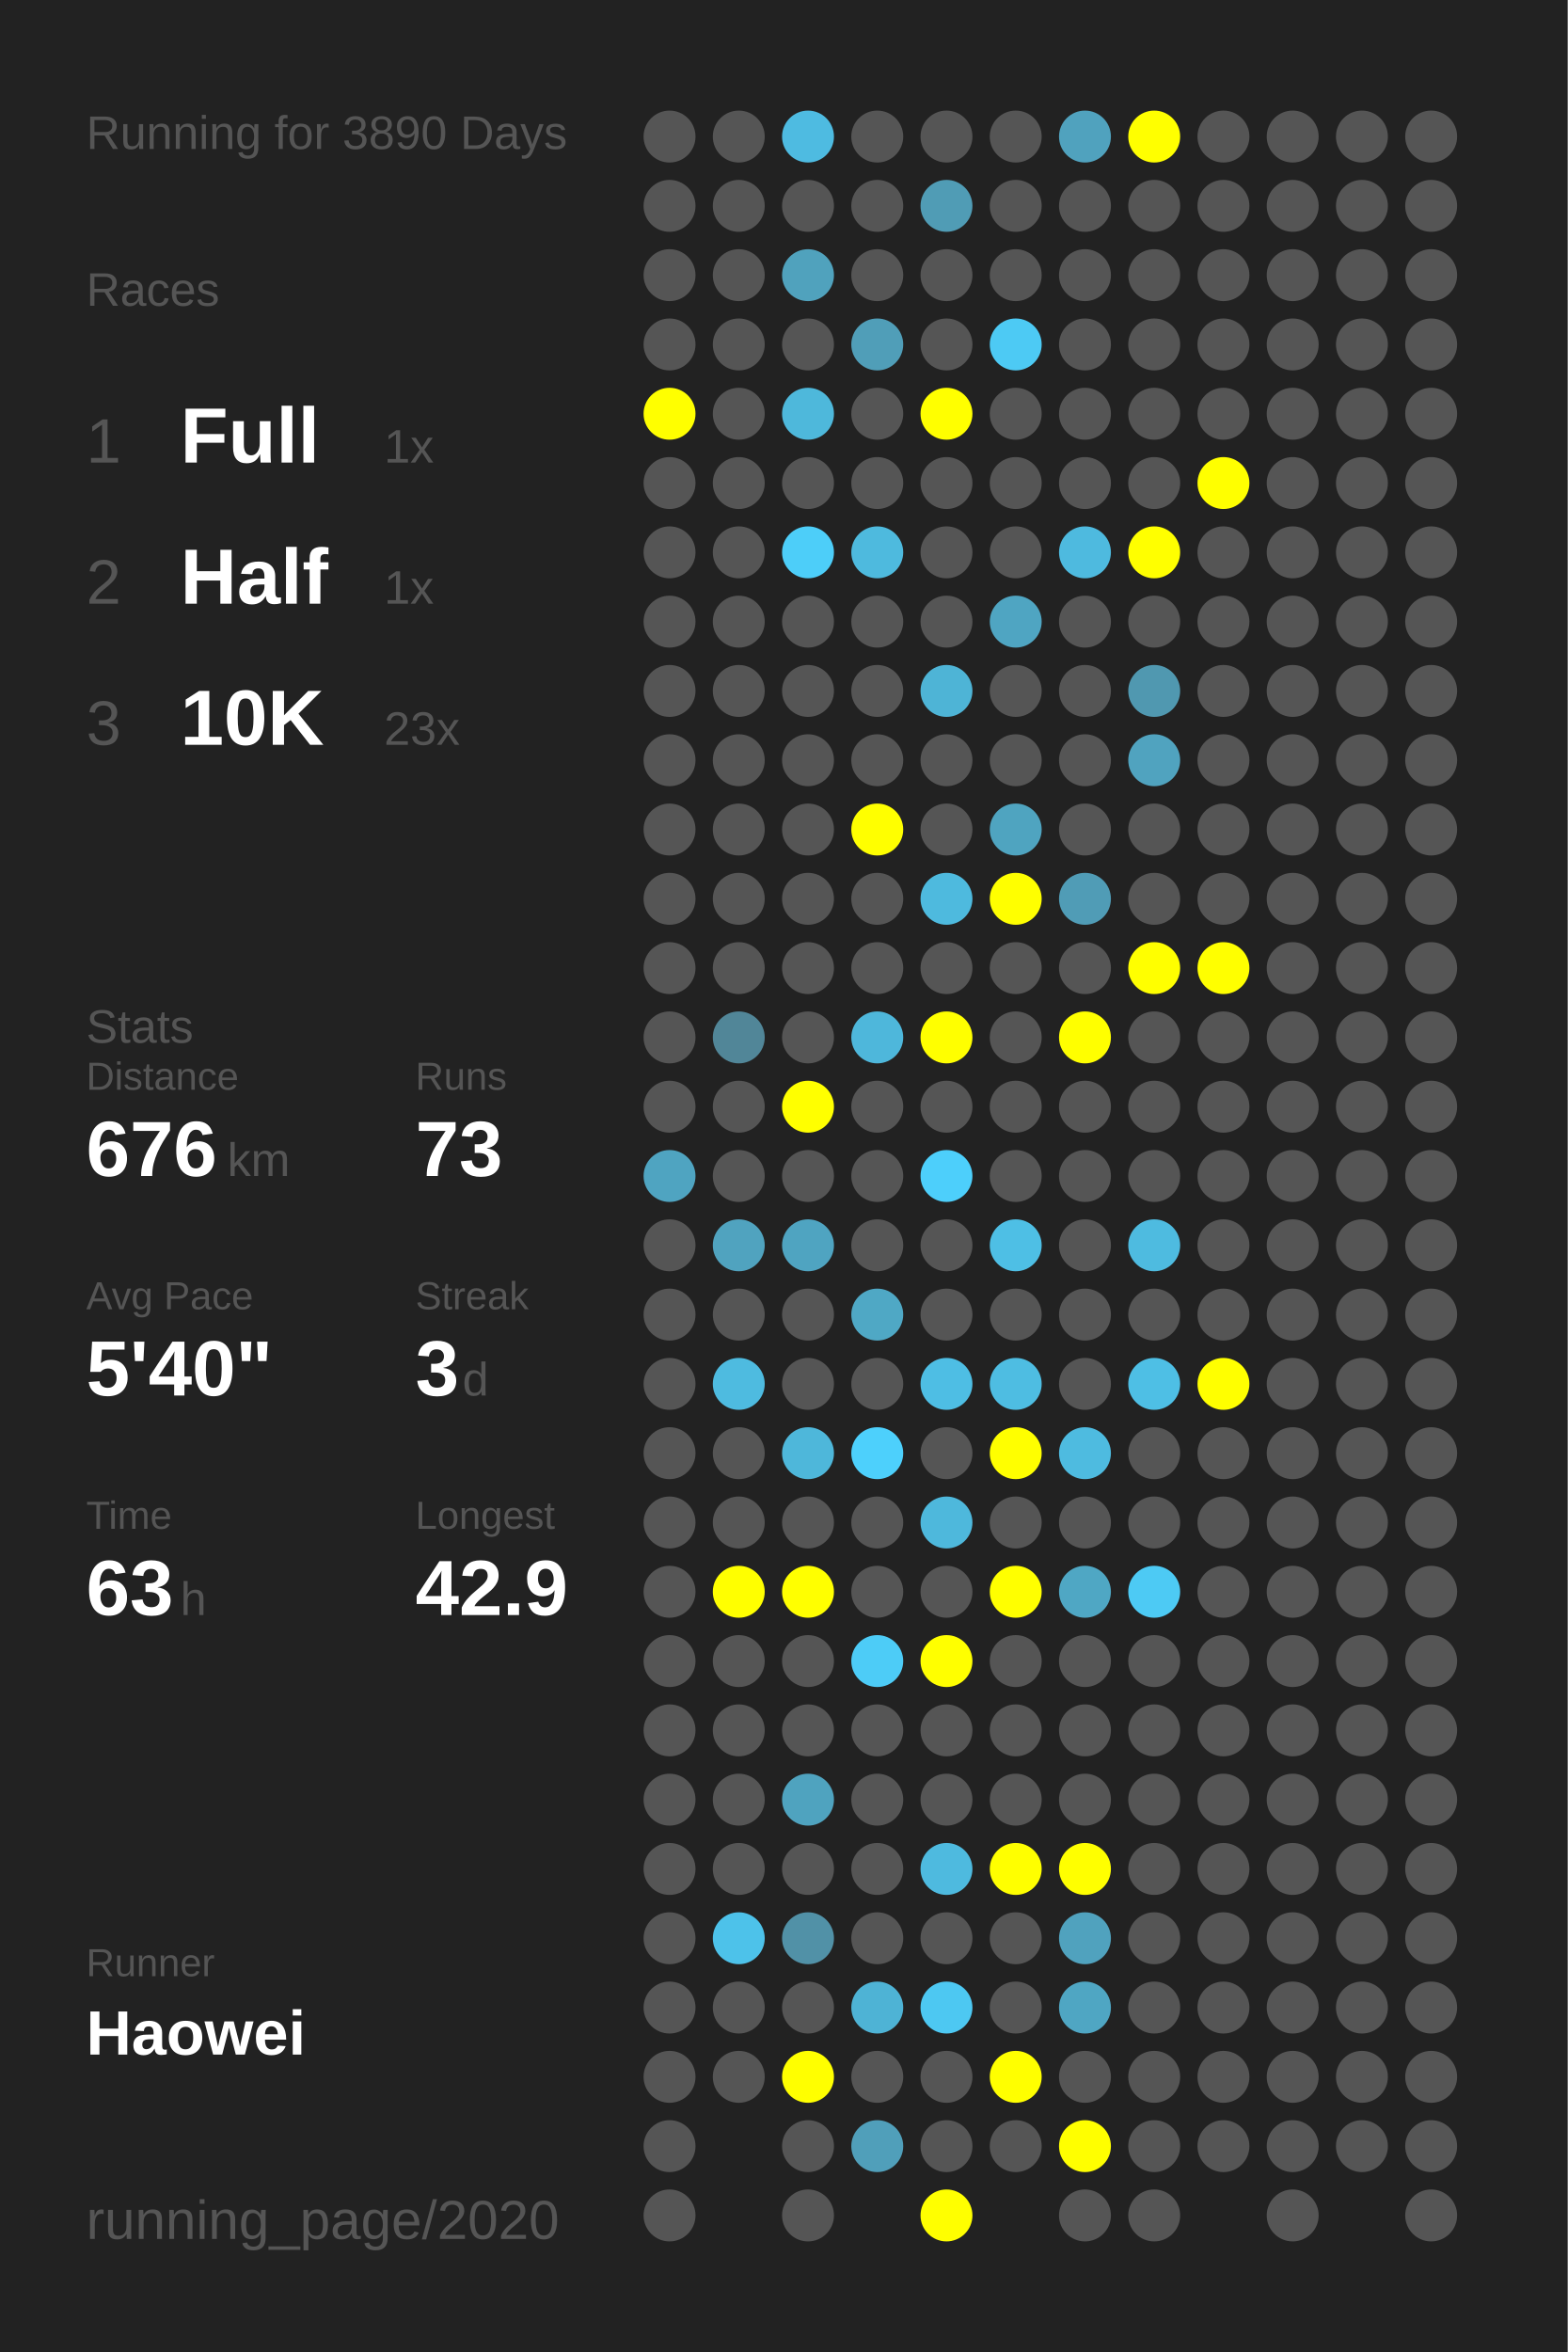
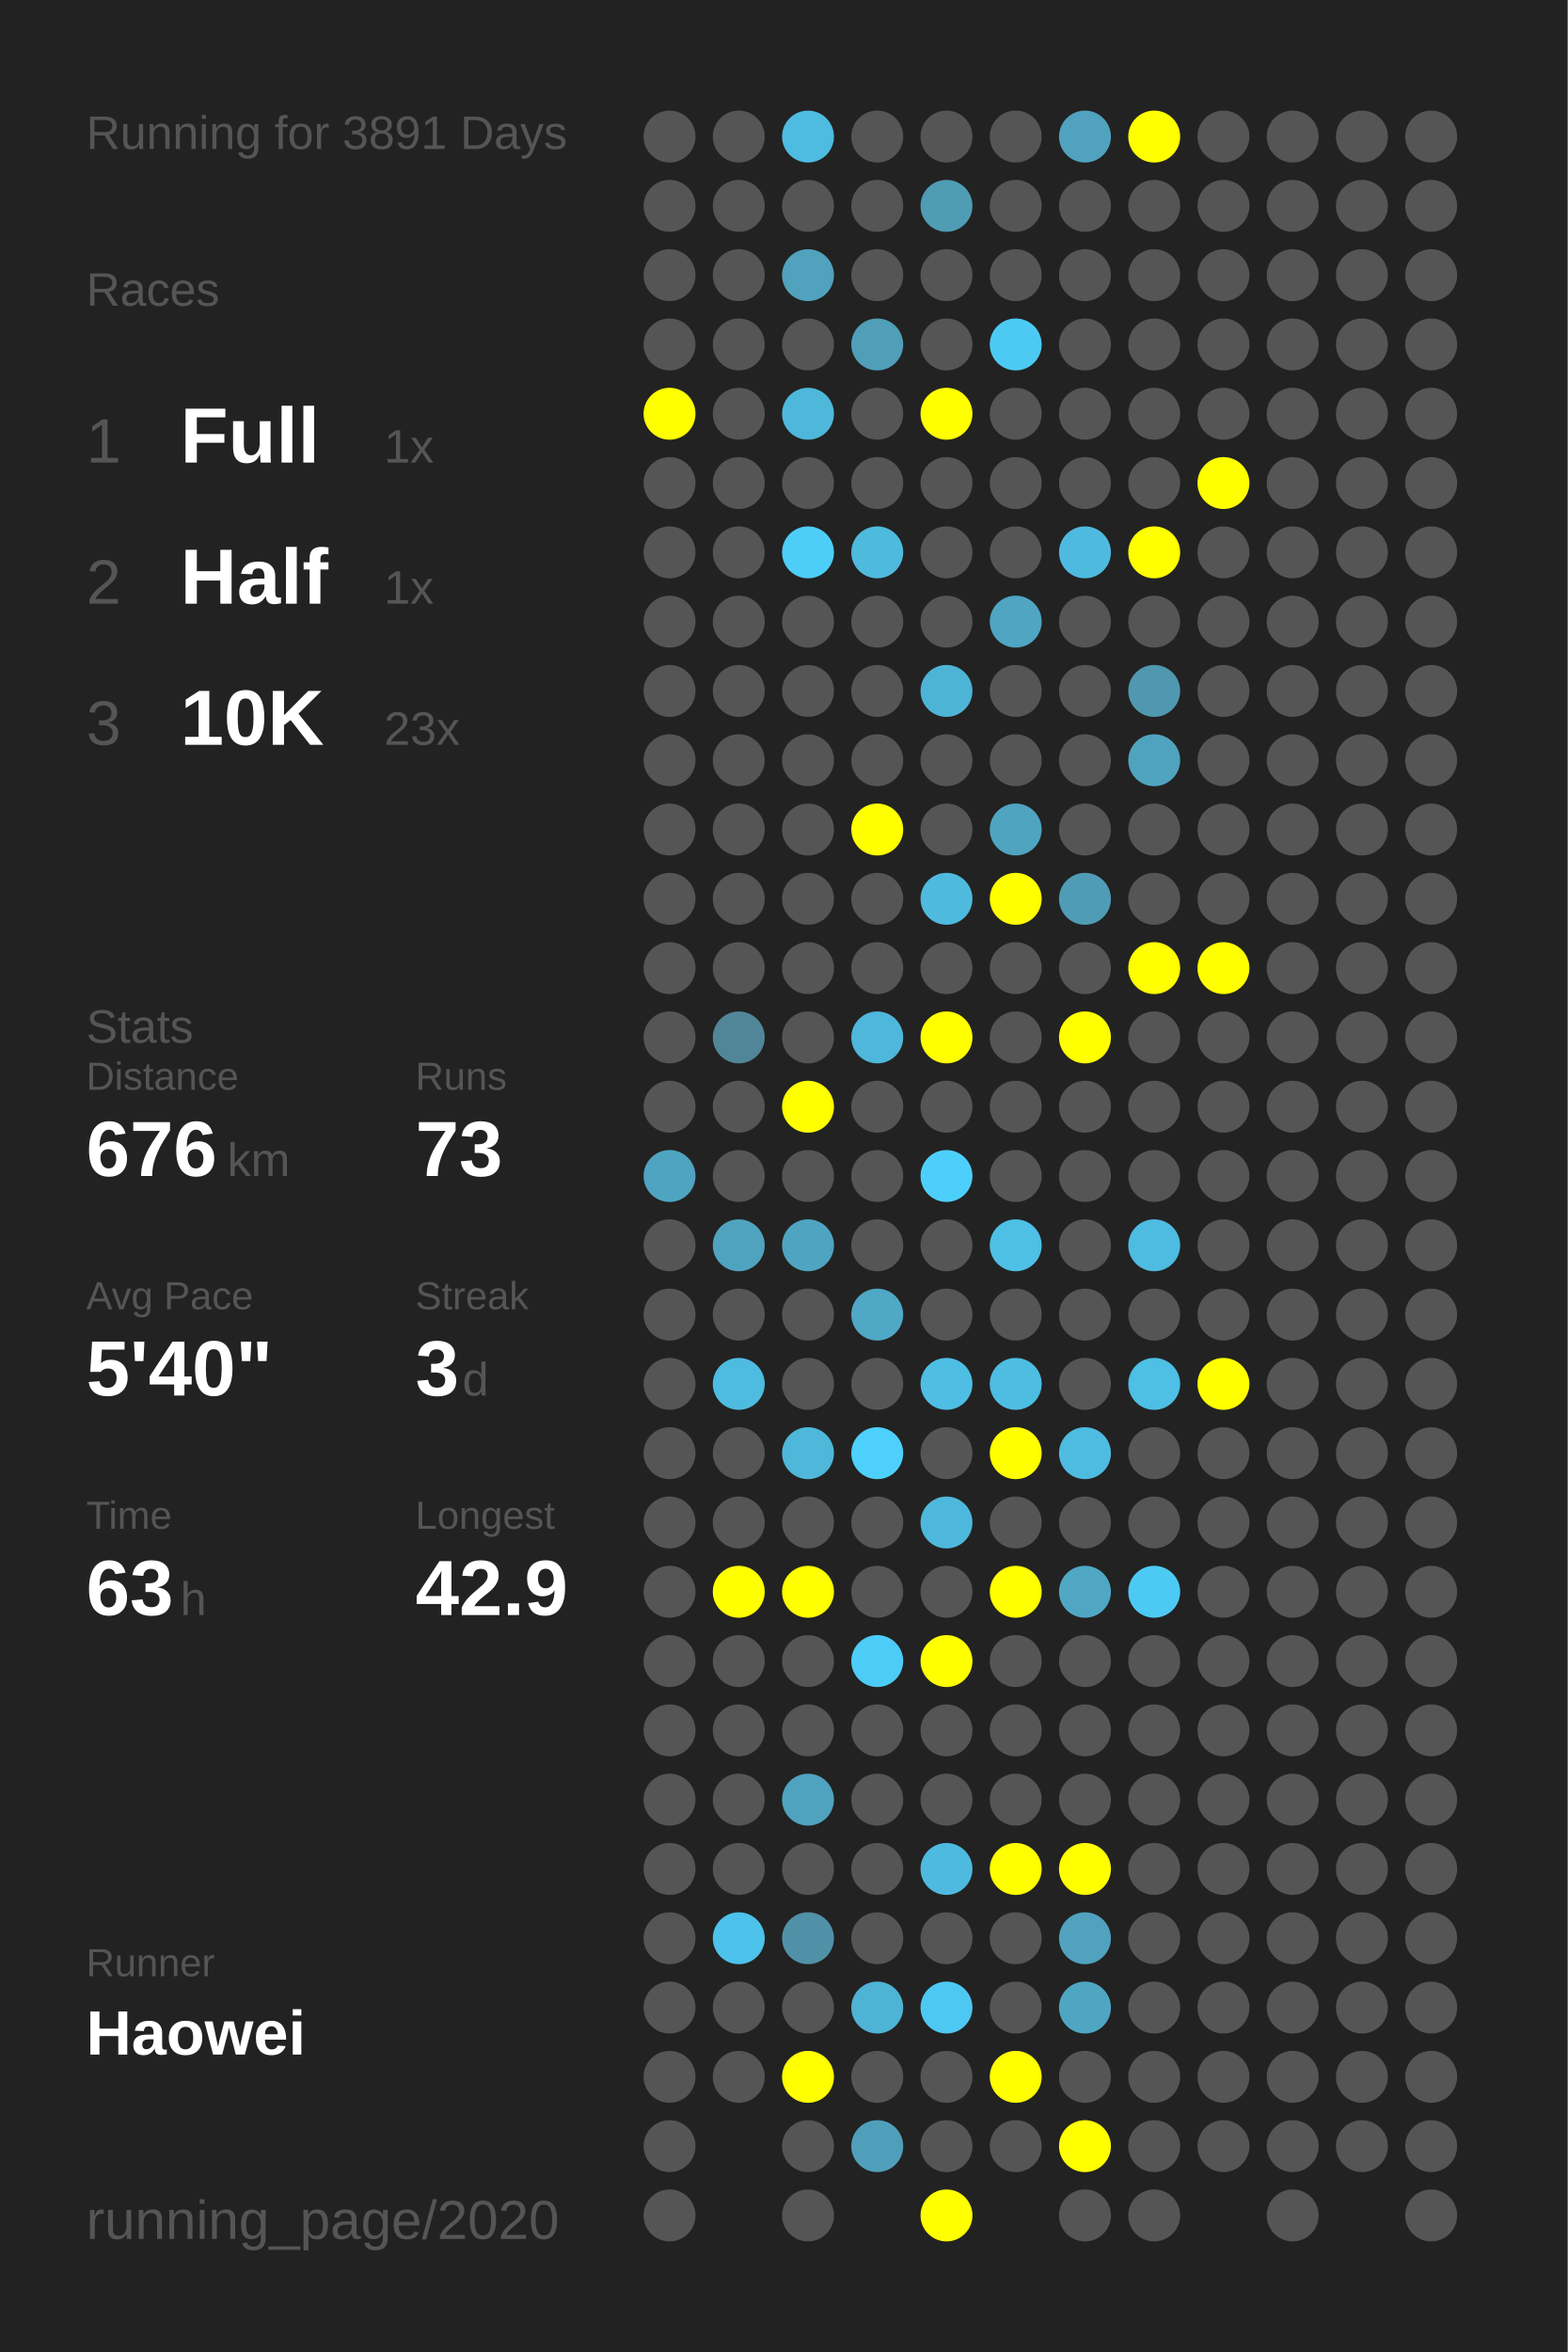
<svg xmlns="http://www.w3.org/2000/svg" baseProfile="full" height="300mm" version="1.1" viewBox="0,0,200,300" width="200mm">
  <defs />
  <rect fill="#222222" height="300" width="200" x="0" y="0" />
-   <text fill="#555555" style="font-size:6px; font-family:Arial;" x="11" y="19">Running for 3890 Days</text>
+   <text fill="#555555" style="font-size:6px; font-family:Arial;" x="11" y="19">Running for 3891 Days</text>
  <text fill="#555555" style="font-size:6px; font-family:Arial;" x="11" y="39">Races</text>
  <text fill="#555555" style="font-size:8px; font-family:Arial;" x="11" y="59">1</text>
  <text fill="#FFFFFF" style="font-size:10px; font-family:Arial; font-weight:bold;" x="23" y="59">Full</text>
  <text fill="#555555" style="font-size:6px; font-family:Arial;" x="49" y="59">1x</text>
  <text fill="#555555" style="font-size:8px; font-family:Arial;" x="11" y="77">2</text>
  <text fill="#FFFFFF" style="font-size:10px; font-family:Arial; font-weight:bold;" x="23" y="77">Half</text>
  <text fill="#555555" style="font-size:6px; font-family:Arial;" x="49" y="77">1x</text>
  <text fill="#555555" style="font-size:8px; font-family:Arial;" x="11" y="95">3</text>
  <text fill="#FFFFFF" style="font-size:10px; font-family:Arial; font-weight:bold;" x="23" y="95">10K</text>
  <text fill="#555555" style="font-size:6px; font-family:Arial;" x="49" y="95">23x</text>
  <text fill="#555555" style="font-size:6px; font-family:Arial;" x="11" y="133">Stats</text>
  <text fill="#555555" style="font-size:5px; font-family:Arial;" x="11" y="139">Distance</text>
  <text fill="#FFFFFF" style="font-size:10px; font-family:Arial; font-weight:bold;" x="11" y="150">676</text>
  <text fill="#555555" style="font-size:6px; font-family:Arial;" x="29" y="150">km</text>
  <text fill="#555555" style="font-size:5px; font-family:Arial;" x="53" y="139">Runs</text>
  <text fill="#FFFFFF" style="font-size:10px; font-family:Arial; font-weight:bold;" x="53" y="150">73</text>
  <text fill="#555555" style="font-size:5px; font-family:Arial;" x="11" y="167">Avg Pace</text>
  <text fill="#FFFFFF" style="font-size:10px; font-family:Arial; font-weight:bold;" x="11" y="178">5'40"</text>
  <text fill="#555555" style="font-size:5px; font-family:Arial;" x="53" y="167">Streak</text>
  <text fill="#FFFFFF" style="font-size:10px; font-family:Arial; font-weight:bold;" x="53" y="178">3</text>
  <text fill="#555555" style="font-size:6px; font-family:Arial;" x="59" y="178">d</text>
  <text fill="#555555" style="font-size:5px; font-family:Arial;" x="11" y="195">Time</text>
  <text fill="#FFFFFF" style="font-size:10px; font-family:Arial; font-weight:bold;" x="11" y="206">63</text>
  <text fill="#555555" style="font-size:6px; font-family:Arial;" x="23" y="206">h</text>
  <text fill="#555555" style="font-size:5px; font-family:Arial;" x="53" y="195">Longest</text>
  <text fill="#FFFFFF" style="font-size:10px; font-family:Arial; font-weight:bold;" x="53" y="206">42.9</text>
  <text fill="#555555" style="font-size:5px; font-family:Arial;" x="11" y="252.065">Runner</text>
  <text fill="#FFFFFF" style="font-size:8px; font-family:Arial; font-weight:bold;" x="11" y="262.065">Haowei</text>
  <text fill="#555555" style="font-size:7px; font-family:Arial;" x="11" y="285.581">running_page/2020</text>
  <circle cx="85.417" cy="17.419" fill="#555555" r="3.312" />
  <circle cx="85.417" cy="26.258" fill="#555555" r="3.312" />
  <circle cx="85.417" cy="35.097" fill="#555555" r="3.312" />
  <circle cx="85.417" cy="43.935" fill="#555555" r="3.312" />
  <circle cx="85.417" cy="52.774" fill="#FFFF00" r="3.312" />
  <circle cx="85.417" cy="61.613" fill="#555555" r="3.312" />
  <circle cx="85.417" cy="70.452" fill="#555555" r="3.312" />
  <circle cx="85.417" cy="79.29" fill="#555555" r="3.312" />
  <circle cx="85.417" cy="88.129" fill="#555555" r="3.312" />
  <circle cx="85.417" cy="96.968" fill="#555555" r="3.312" />
  <circle cx="85.417" cy="105.806" fill="#555555" r="3.312" />
  <circle cx="85.417" cy="114.645" fill="#555555" r="3.312" />
  <circle cx="85.417" cy="123.484" fill="#555555" r="3.312" />
  <circle cx="85.417" cy="132.323" fill="#555555" r="3.312" />
  <circle cx="85.417" cy="141.161" fill="#555555" r="3.312" />
  <circle cx="85.417" cy="150" fill="#4fa4c1" r="3.312" />
  <circle cx="85.417" cy="158.839" fill="#555555" r="3.312" />
  <circle cx="85.417" cy="167.677" fill="#555555" r="3.312" />
  <circle cx="85.417" cy="176.516" fill="#555555" r="3.312" />
  <circle cx="85.417" cy="185.355" fill="#555555" r="3.312" />
  <circle cx="85.417" cy="194.194" fill="#555555" r="3.312" />
  <circle cx="85.417" cy="203.032" fill="#555555" r="3.312" />
  <circle cx="85.417" cy="211.871" fill="#555555" r="3.312" />
  <circle cx="85.417" cy="220.71" fill="#555555" r="3.312" />
  <circle cx="85.417" cy="229.548" fill="#555555" r="3.312" />
  <circle cx="85.417" cy="238.387" fill="#555555" r="3.312" />
  <circle cx="85.417" cy="247.226" fill="#555555" r="3.312" />
  <circle cx="85.417" cy="256.065" fill="#555555" r="3.312" />
  <circle cx="85.417" cy="264.903" fill="#555555" r="3.312" />
  <circle cx="85.417" cy="273.742" fill="#555555" r="3.312" />
  <circle cx="85.417" cy="282.581" fill="#555555" r="3.312" />
  <circle cx="94.25" cy="17.419" fill="#555555" r="3.312" />
  <circle cx="94.25" cy="26.258" fill="#555555" r="3.312" />
  <circle cx="94.25" cy="35.097" fill="#555555" r="3.312" />
  <circle cx="94.25" cy="43.935" fill="#555555" r="3.312" />
  <circle cx="94.25" cy="52.774" fill="#555555" r="3.312" />
  <circle cx="94.25" cy="61.613" fill="#555555" r="3.312" />
  <circle cx="94.25" cy="70.452" fill="#555555" r="3.312" />
  <circle cx="94.25" cy="79.29" fill="#555555" r="3.312" />
  <circle cx="94.25" cy="88.129" fill="#555555" r="3.312" />
  <circle cx="94.25" cy="96.968" fill="#555555" r="3.312" />
  <circle cx="94.25" cy="105.806" fill="#555555" r="3.312" />
  <circle cx="94.25" cy="114.645" fill="#555555" r="3.312" />
  <circle cx="94.25" cy="123.484" fill="#555555" r="3.312" />
  <circle cx="94.25" cy="132.323" fill="#518698" r="3.312" />
  <circle cx="94.25" cy="141.161" fill="#555555" r="3.312" />
  <circle cx="94.25" cy="150" fill="#555555" r="3.312" />
  <circle cx="94.25" cy="158.839" fill="#50a3bf" r="3.312" />
  <circle cx="94.25" cy="167.677" fill="#555555" r="3.312" />
  <circle cx="94.25" cy="176.516" fill="#4ebbe0" r="3.312" />
  <circle cx="94.25" cy="185.355" fill="#555555" r="3.312" />
  <circle cx="94.25" cy="194.194" fill="#555555" r="3.312" />
  <circle cx="94.25" cy="203.032" fill="#FFFF00" r="3.312" />
  <circle cx="94.25" cy="211.871" fill="#555555" r="3.312" />
  <circle cx="94.25" cy="220.71" fill="#555555" r="3.312" />
  <circle cx="94.25" cy="229.548" fill="#555555" r="3.312" />
  <circle cx="94.25" cy="238.387" fill="#555555" r="3.312" />
  <circle cx="94.25" cy="247.226" fill="#4dc2ea" r="3.312" />
  <circle cx="94.25" cy="256.065" fill="#555555" r="3.312" />
  <circle cx="94.25" cy="264.903" fill="#555555" r="3.312" />
  <circle cx="103.083" cy="17.419" fill="#4ebbe1" r="3.312" />
  <circle cx="103.083" cy="26.258" fill="#555555" r="3.312" />
  <circle cx="103.083" cy="35.097" fill="#50a2bd" r="3.312" />
  <circle cx="103.083" cy="43.935" fill="#555555" r="3.312" />
  <circle cx="103.083" cy="52.774" fill="#4eb8db" r="3.312" />
  <circle cx="103.083" cy="61.613" fill="#555555" r="3.312" />
  <circle cx="103.083" cy="70.452" fill="#4dcef9" r="3.312" />
  <circle cx="103.083" cy="79.29" fill="#555555" r="3.312" />
  <circle cx="103.083" cy="88.129" fill="#555555" r="3.312" />
  <circle cx="103.083" cy="96.968" fill="#555555" r="3.312" />
  <circle cx="103.083" cy="105.806" fill="#555555" r="3.312" />
  <circle cx="103.083" cy="114.645" fill="#555555" r="3.312" />
  <circle cx="103.083" cy="123.484" fill="#555555" r="3.312" />
  <circle cx="103.083" cy="132.323" fill="#555555" r="3.312" />
  <circle cx="103.083" cy="141.161" fill="#FFFF00" r="3.312" />
  <circle cx="103.083" cy="150" fill="#555555" r="3.312" />
  <circle cx="103.083" cy="158.839" fill="#4fa4c1" r="3.312" />
  <circle cx="103.083" cy="167.677" fill="#555555" r="3.312" />
  <circle cx="103.083" cy="176.516" fill="#555555" r="3.312" />
  <circle cx="103.083" cy="185.355" fill="#4eb7da" r="3.312" />
  <circle cx="103.083" cy="194.194" fill="#555555" r="3.312" />
  <circle cx="103.083" cy="203.032" fill="#FFFF00" r="3.312" />
  <circle cx="103.083" cy="211.871" fill="#555555" r="3.312" />
  <circle cx="103.083" cy="220.71" fill="#555555" r="3.312" />
  <circle cx="103.083" cy="229.548" fill="#4fa3bf" r="3.312" />
  <circle cx="103.083" cy="238.387" fill="#555555" r="3.312" />
  <circle cx="103.083" cy="247.226" fill="#5191a7" r="3.312" />
  <circle cx="103.083" cy="256.065" fill="#555555" r="3.312" />
  <circle cx="103.083" cy="264.903" fill="#FFFF00" r="3.312" />
  <circle cx="103.083" cy="273.742" fill="#555555" r="3.312" />
  <circle cx="103.083" cy="282.581" fill="#555555" r="3.312" />
  <circle cx="111.917" cy="17.419" fill="#555555" r="3.312" />
  <circle cx="111.917" cy="26.258" fill="#555555" r="3.312" />
  <circle cx="111.917" cy="35.097" fill="#555555" r="3.312" />
  <circle cx="111.917" cy="43.935" fill="#509eb8" r="3.312" />
  <circle cx="111.917" cy="52.774" fill="#555555" r="3.312" />
  <circle cx="111.917" cy="61.613" fill="#555555" r="3.312" />
  <circle cx="111.917" cy="70.452" fill="#4ebade" r="3.312" />
  <circle cx="111.917" cy="79.29" fill="#555555" r="3.312" />
  <circle cx="111.917" cy="88.129" fill="#555555" r="3.312" />
  <circle cx="111.917" cy="96.968" fill="#555555" r="3.312" />
  <circle cx="111.917" cy="105.806" fill="#FFFF00" r="3.312" />
  <circle cx="111.917" cy="114.645" fill="#555555" r="3.312" />
  <circle cx="111.917" cy="123.484" fill="#555555" r="3.312" />
  <circle cx="111.917" cy="132.323" fill="#4eb7db" r="3.312" />
  <circle cx="111.917" cy="141.161" fill="#555555" r="3.312" />
  <circle cx="111.917" cy="150" fill="#555555" r="3.312" />
  <circle cx="111.917" cy="158.839" fill="#555555" r="3.312" />
  <circle cx="111.917" cy="167.677" fill="#4fa8c5" r="3.312" />
  <circle cx="111.917" cy="176.516" fill="#555555" r="3.312" />
  <circle cx="111.917" cy="185.355" fill="#4dd0fc" r="3.312" />
  <circle cx="111.917" cy="194.194" fill="#555555" r="3.312" />
  <circle cx="111.917" cy="203.032" fill="#555555" r="3.312" />
  <circle cx="111.917" cy="211.871" fill="#4dccf7" r="3.312" />
  <circle cx="111.917" cy="220.71" fill="#555555" r="3.312" />
  <circle cx="111.917" cy="229.548" fill="#555555" r="3.312" />
  <circle cx="111.917" cy="238.387" fill="#555555" r="3.312" />
  <circle cx="111.917" cy="247.226" fill="#555555" r="3.312" />
  <circle cx="111.917" cy="256.065" fill="#4eb3d5" r="3.312" />
  <circle cx="111.917" cy="264.903" fill="#555555" r="3.312" />
  <circle cx="111.917" cy="273.742" fill="#509fba" r="3.312" />
  <circle cx="120.75" cy="17.419" fill="#555555" r="3.312" />
  <circle cx="120.75" cy="26.258" fill="#509cb5" r="3.312" />
  <circle cx="120.75" cy="35.097" fill="#555555" r="3.312" />
  <circle cx="120.75" cy="43.935" fill="#555555" r="3.312" />
  <circle cx="120.75" cy="52.774" fill="#FFFF00" r="3.312" />
  <circle cx="120.75" cy="61.613" fill="#555555" r="3.312" />
  <circle cx="120.75" cy="70.452" fill="#555555" r="3.312" />
  <circle cx="120.75" cy="79.29" fill="#555555" r="3.312" />
  <circle cx="120.75" cy="88.129" fill="#4eb4d6" r="3.312" />
  <circle cx="120.75" cy="96.968" fill="#555555" r="3.312" />
  <circle cx="120.75" cy="105.806" fill="#555555" r="3.312" />
  <circle cx="120.75" cy="114.645" fill="#4ebade" r="3.312" />
  <circle cx="120.75" cy="123.484" fill="#555555" r="3.312" />
  <circle cx="120.75" cy="132.323" fill="#FFFF00" r="3.312" />
  <circle cx="120.75" cy="141.161" fill="#555555" r="3.312" />
  <circle cx="120.75" cy="150" fill="#4dcffb" r="3.312" />
  <circle cx="120.75" cy="158.839" fill="#555555" r="3.312" />
  <circle cx="120.75" cy="167.677" fill="#555555" r="3.312" />
  <circle cx="120.75" cy="176.516" fill="#4ebee4" r="3.312" />
  <circle cx="120.75" cy="185.355" fill="#555555" r="3.312" />
  <circle cx="120.75" cy="194.194" fill="#4eb8dc" r="3.312" />
  <circle cx="120.75" cy="203.032" fill="#555555" r="3.312" />
  <circle cx="120.75" cy="211.871" fill="#FFFF00" r="3.312" />
  <circle cx="120.75" cy="220.71" fill="#555555" r="3.312" />
  <circle cx="120.75" cy="229.548" fill="#555555" r="3.312" />
  <circle cx="120.75" cy="238.387" fill="#4ebadf" r="3.312" />
  <circle cx="120.75" cy="247.226" fill="#555555" r="3.312" />
  <circle cx="120.75" cy="256.065" fill="#4dc8f2" r="3.312" />
  <circle cx="120.75" cy="264.903" fill="#555555" r="3.312" />
  <circle cx="120.75" cy="273.742" fill="#555555" r="3.312" />
  <circle cx="120.75" cy="282.581" fill="#FFFF00" r="3.312" />
  <circle cx="129.583" cy="17.419" fill="#555555" r="3.312" />
  <circle cx="129.583" cy="26.258" fill="#555555" r="3.312" />
  <circle cx="129.583" cy="35.097" fill="#555555" r="3.312" />
  <circle cx="129.583" cy="43.935" fill="#4dcaf4" r="3.312" />
  <circle cx="129.583" cy="52.774" fill="#555555" r="3.312" />
  <circle cx="129.583" cy="61.613" fill="#555555" r="3.312" />
  <circle cx="129.583" cy="70.452" fill="#555555" r="3.312" />
  <circle cx="129.583" cy="79.29" fill="#4fa5c2" r="3.312" />
  <circle cx="129.583" cy="88.129" fill="#555555" r="3.312" />
  <circle cx="129.583" cy="96.968" fill="#555555" r="3.312" />
  <circle cx="129.583" cy="105.806" fill="#4fa4c0" r="3.312" />
  <circle cx="129.583" cy="114.645" fill="#FFFF00" r="3.312" />
  <circle cx="129.583" cy="123.484" fill="#555555" r="3.312" />
  <circle cx="129.583" cy="132.323" fill="#555555" r="3.312" />
  <circle cx="129.583" cy="141.161" fill="#555555" r="3.312" />
  <circle cx="129.583" cy="150" fill="#555555" r="3.312" />
  <circle cx="129.583" cy="158.839" fill="#4ebfe5" r="3.312" />
  <circle cx="129.583" cy="167.677" fill="#555555" r="3.312" />
  <circle cx="129.583" cy="176.516" fill="#4ebde2" r="3.312" />
  <circle cx="129.583" cy="185.355" fill="#FFFF00" r="3.312" />
  <circle cx="129.583" cy="194.194" fill="#555555" r="3.312" />
  <circle cx="129.583" cy="203.032" fill="#FFFF00" r="3.312" />
  <circle cx="129.583" cy="211.871" fill="#555555" r="3.312" />
  <circle cx="129.583" cy="220.71" fill="#555555" r="3.312" />
  <circle cx="129.583" cy="229.548" fill="#555555" r="3.312" />
  <circle cx="129.583" cy="238.387" fill="#FFFF00" r="3.312" />
  <circle cx="129.583" cy="247.226" fill="#555555" r="3.312" />
  <circle cx="129.583" cy="256.065" fill="#555555" r="3.312" />
  <circle cx="129.583" cy="264.903" fill="#FFFF00" r="3.312" />
  <circle cx="129.583" cy="273.742" fill="#555555" r="3.312" />
  <circle cx="138.417" cy="17.419" fill="#50a2be" r="3.312" />
  <circle cx="138.417" cy="26.258" fill="#555555" r="3.312" />
  <circle cx="138.417" cy="35.097" fill="#555555" r="3.312" />
  <circle cx="138.417" cy="43.935" fill="#555555" r="3.312" />
  <circle cx="138.417" cy="52.774" fill="#555555" r="3.312" />
  <circle cx="138.417" cy="61.613" fill="#555555" r="3.312" />
  <circle cx="138.417" cy="70.452" fill="#4ebadf" r="3.312" />
  <circle cx="138.417" cy="79.29" fill="#555555" r="3.312" />
  <circle cx="138.417" cy="88.129" fill="#555555" r="3.312" />
  <circle cx="138.417" cy="96.968" fill="#555555" r="3.312" />
  <circle cx="138.417" cy="105.806" fill="#555555" r="3.312" />
  <circle cx="138.417" cy="114.645" fill="#509cb6" r="3.312" />
  <circle cx="138.417" cy="123.484" fill="#555555" r="3.312" />
  <circle cx="138.417" cy="132.323" fill="#FFFF00" r="3.312" />
  <circle cx="138.417" cy="141.161" fill="#555555" r="3.312" />
  <circle cx="138.417" cy="150" fill="#555555" r="3.312" />
  <circle cx="138.417" cy="158.839" fill="#555555" r="3.312" />
  <circle cx="138.417" cy="167.677" fill="#555555" r="3.312" />
  <circle cx="138.417" cy="176.516" fill="#555555" r="3.312" />
  <circle cx="138.417" cy="185.355" fill="#4ebbe0" r="3.312" />
  <circle cx="138.417" cy="194.194" fill="#555555" r="3.312" />
  <circle cx="138.417" cy="203.032" fill="#4fa7c4" r="3.312" />
  <circle cx="138.417" cy="211.871" fill="#555555" r="3.312" />
  <circle cx="138.417" cy="220.71" fill="#555555" r="3.312" />
  <circle cx="138.417" cy="229.548" fill="#555555" r="3.312" />
  <circle cx="138.417" cy="238.387" fill="#FFFF00" r="3.312" />
  <circle cx="138.417" cy="247.226" fill="#50a2be" r="3.312" />
  <circle cx="138.417" cy="256.065" fill="#4fa6c3" r="3.312" />
  <circle cx="138.417" cy="264.903" fill="#555555" r="3.312" />
  <circle cx="138.417" cy="273.742" fill="#FFFF00" r="3.312" />
  <circle cx="138.417" cy="282.581" fill="#555555" r="3.312" />
  <circle cx="147.25" cy="17.419" fill="#FFFF00" r="3.312" />
  <circle cx="147.25" cy="26.258" fill="#555555" r="3.312" />
  <circle cx="147.25" cy="35.097" fill="#555555" r="3.312" />
  <circle cx="147.25" cy="43.935" fill="#555555" r="3.312" />
  <circle cx="147.25" cy="52.774" fill="#555555" r="3.312" />
  <circle cx="147.25" cy="61.613" fill="#555555" r="3.312" />
  <circle cx="147.25" cy="70.452" fill="#FFFF00" r="3.312" />
  <circle cx="147.25" cy="79.29" fill="#555555" r="3.312" />
  <circle cx="147.25" cy="88.129" fill="#5098b0" r="3.312" />
  <circle cx="147.25" cy="96.968" fill="#50a3bf" r="3.312" />
  <circle cx="147.25" cy="105.806" fill="#555555" r="3.312" />
  <circle cx="147.25" cy="114.645" fill="#555555" r="3.312" />
  <circle cx="147.25" cy="123.484" fill="#FFFF00" r="3.312" />
  <circle cx="147.25" cy="132.323" fill="#555555" r="3.312" />
  <circle cx="147.25" cy="141.161" fill="#555555" r="3.312" />
  <circle cx="147.25" cy="150" fill="#555555" r="3.312" />
  <circle cx="147.25" cy="158.839" fill="#4ebbe0" r="3.312" />
  <circle cx="147.25" cy="167.677" fill="#555555" r="3.312" />
  <circle cx="147.25" cy="176.516" fill="#4ebfe5" r="3.312" />
  <circle cx="147.25" cy="185.355" fill="#555555" r="3.312" />
  <circle cx="147.25" cy="194.194" fill="#555555" r="3.312" />
  <circle cx="147.25" cy="203.032" fill="#4dcaf4" r="3.312" />
  <circle cx="147.25" cy="211.871" fill="#555555" r="3.312" />
  <circle cx="147.25" cy="220.71" fill="#555555" r="3.312" />
  <circle cx="147.25" cy="229.548" fill="#555555" r="3.312" />
  <circle cx="147.25" cy="238.387" fill="#555555" r="3.312" />
  <circle cx="147.25" cy="247.226" fill="#555555" r="3.312" />
  <circle cx="147.25" cy="256.065" fill="#555555" r="3.312" />
  <circle cx="147.25" cy="264.903" fill="#555555" r="3.312" />
  <circle cx="147.25" cy="273.742" fill="#555555" r="3.312" />
  <circle cx="147.25" cy="282.581" fill="#555555" r="3.312" />
  <circle cx="156.083" cy="17.419" fill="#555555" r="3.312" />
  <circle cx="156.083" cy="26.258" fill="#555555" r="3.312" />
  <circle cx="156.083" cy="35.097" fill="#555555" r="3.312" />
  <circle cx="156.083" cy="43.935" fill="#555555" r="3.312" />
  <circle cx="156.083" cy="52.774" fill="#555555" r="3.312" />
  <circle cx="156.083" cy="61.613" fill="#FFFF00" r="3.312" />
  <circle cx="156.083" cy="70.452" fill="#555555" r="3.312" />
  <circle cx="156.083" cy="79.29" fill="#555555" r="3.312" />
  <circle cx="156.083" cy="88.129" fill="#555555" r="3.312" />
  <circle cx="156.083" cy="96.968" fill="#555555" r="3.312" />
  <circle cx="156.083" cy="105.806" fill="#555555" r="3.312" />
  <circle cx="156.083" cy="114.645" fill="#555555" r="3.312" />
  <circle cx="156.083" cy="123.484" fill="#FFFF00" r="3.312" />
  <circle cx="156.083" cy="132.323" fill="#555555" r="3.312" />
  <circle cx="156.083" cy="141.161" fill="#555555" r="3.312" />
  <circle cx="156.083" cy="150" fill="#555555" r="3.312" />
  <circle cx="156.083" cy="158.839" fill="#555555" r="3.312" />
  <circle cx="156.083" cy="167.677" fill="#555555" r="3.312" />
  <circle cx="156.083" cy="176.516" fill="#FFFF00" r="3.312" />
  <circle cx="156.083" cy="185.355" fill="#555555" r="3.312" />
  <circle cx="156.083" cy="194.194" fill="#555555" r="3.312" />
  <circle cx="156.083" cy="203.032" fill="#555555" r="3.312" />
  <circle cx="156.083" cy="211.871" fill="#555555" r="3.312" />
  <circle cx="156.083" cy="220.71" fill="#555555" r="3.312" />
  <circle cx="156.083" cy="229.548" fill="#555555" r="3.312" />
  <circle cx="156.083" cy="238.387" fill="#555555" r="3.312" />
  <circle cx="156.083" cy="247.226" fill="#555555" r="3.312" />
  <circle cx="156.083" cy="256.065" fill="#555555" r="3.312" />
  <circle cx="156.083" cy="264.903" fill="#555555" r="3.312" />
  <circle cx="156.083" cy="273.742" fill="#555555" r="3.312" />
  <circle cx="164.917" cy="17.419" fill="#555555" r="3.312" />
  <circle cx="164.917" cy="26.258" fill="#555555" r="3.312" />
  <circle cx="164.917" cy="35.097" fill="#555555" r="3.312" />
  <circle cx="164.917" cy="43.935" fill="#555555" r="3.312" />
  <circle cx="164.917" cy="52.774" fill="#555555" r="3.312" />
  <circle cx="164.917" cy="61.613" fill="#555555" r="3.312" />
  <circle cx="164.917" cy="70.452" fill="#555555" r="3.312" />
  <circle cx="164.917" cy="79.29" fill="#555555" r="3.312" />
  <circle cx="164.917" cy="88.129" fill="#555555" r="3.312" />
  <circle cx="164.917" cy="96.968" fill="#555555" r="3.312" />
  <circle cx="164.917" cy="105.806" fill="#555555" r="3.312" />
  <circle cx="164.917" cy="114.645" fill="#555555" r="3.312" />
  <circle cx="164.917" cy="123.484" fill="#555555" r="3.312" />
  <circle cx="164.917" cy="132.323" fill="#555555" r="3.312" />
  <circle cx="164.917" cy="141.161" fill="#555555" r="3.312" />
  <circle cx="164.917" cy="150" fill="#555555" r="3.312" />
  <circle cx="164.917" cy="158.839" fill="#555555" r="3.312" />
  <circle cx="164.917" cy="167.677" fill="#555555" r="3.312" />
  <circle cx="164.917" cy="176.516" fill="#555555" r="3.312" />
  <circle cx="164.917" cy="185.355" fill="#555555" r="3.312" />
  <circle cx="164.917" cy="194.194" fill="#555555" r="3.312" />
  <circle cx="164.917" cy="203.032" fill="#555555" r="3.312" />
  <circle cx="164.917" cy="211.871" fill="#555555" r="3.312" />
  <circle cx="164.917" cy="220.71" fill="#555555" r="3.312" />
  <circle cx="164.917" cy="229.548" fill="#555555" r="3.312" />
  <circle cx="164.917" cy="238.387" fill="#555555" r="3.312" />
  <circle cx="164.917" cy="247.226" fill="#555555" r="3.312" />
  <circle cx="164.917" cy="256.065" fill="#555555" r="3.312" />
  <circle cx="164.917" cy="264.903" fill="#555555" r="3.312" />
  <circle cx="164.917" cy="273.742" fill="#555555" r="3.312" />
  <circle cx="164.917" cy="282.581" fill="#555555" r="3.312" />
  <circle cx="173.75" cy="17.419" fill="#555555" r="3.312" />
  <circle cx="173.75" cy="26.258" fill="#555555" r="3.312" />
  <circle cx="173.75" cy="35.097" fill="#555555" r="3.312" />
  <circle cx="173.75" cy="43.935" fill="#555555" r="3.312" />
  <circle cx="173.75" cy="52.774" fill="#555555" r="3.312" />
  <circle cx="173.75" cy="61.613" fill="#555555" r="3.312" />
  <circle cx="173.75" cy="70.452" fill="#555555" r="3.312" />
  <circle cx="173.75" cy="79.29" fill="#555555" r="3.312" />
  <circle cx="173.75" cy="88.129" fill="#555555" r="3.312" />
  <circle cx="173.75" cy="96.968" fill="#555555" r="3.312" />
  <circle cx="173.75" cy="105.806" fill="#555555" r="3.312" />
  <circle cx="173.75" cy="114.645" fill="#555555" r="3.312" />
  <circle cx="173.75" cy="123.484" fill="#555555" r="3.312" />
  <circle cx="173.75" cy="132.323" fill="#555555" r="3.312" />
  <circle cx="173.75" cy="141.161" fill="#555555" r="3.312" />
  <circle cx="173.75" cy="150" fill="#555555" r="3.312" />
  <circle cx="173.75" cy="158.839" fill="#555555" r="3.312" />
  <circle cx="173.75" cy="167.677" fill="#555555" r="3.312" />
  <circle cx="173.75" cy="176.516" fill="#555555" r="3.312" />
  <circle cx="173.75" cy="185.355" fill="#555555" r="3.312" />
  <circle cx="173.75" cy="194.194" fill="#555555" r="3.312" />
  <circle cx="173.75" cy="203.032" fill="#555555" r="3.312" />
  <circle cx="173.75" cy="211.871" fill="#555555" r="3.312" />
  <circle cx="173.75" cy="220.71" fill="#555555" r="3.312" />
  <circle cx="173.75" cy="229.548" fill="#555555" r="3.312" />
  <circle cx="173.75" cy="238.387" fill="#555555" r="3.312" />
  <circle cx="173.75" cy="247.226" fill="#555555" r="3.312" />
  <circle cx="173.75" cy="256.065" fill="#555555" r="3.312" />
  <circle cx="173.75" cy="264.903" fill="#555555" r="3.312" />
  <circle cx="173.75" cy="273.742" fill="#555555" r="3.312" />
  <circle cx="182.583" cy="17.419" fill="#555555" r="3.312" />
  <circle cx="182.583" cy="26.258" fill="#555555" r="3.312" />
  <circle cx="182.583" cy="35.097" fill="#555555" r="3.312" />
  <circle cx="182.583" cy="43.935" fill="#555555" r="3.312" />
  <circle cx="182.583" cy="52.774" fill="#555555" r="3.312" />
  <circle cx="182.583" cy="61.613" fill="#555555" r="3.312" />
  <circle cx="182.583" cy="70.452" fill="#555555" r="3.312" />
  <circle cx="182.583" cy="79.29" fill="#555555" r="3.312" />
  <circle cx="182.583" cy="88.129" fill="#555555" r="3.312" />
  <circle cx="182.583" cy="96.968" fill="#555555" r="3.312" />
  <circle cx="182.583" cy="105.806" fill="#555555" r="3.312" />
  <circle cx="182.583" cy="114.645" fill="#555555" r="3.312" />
  <circle cx="182.583" cy="123.484" fill="#555555" r="3.312" />
  <circle cx="182.583" cy="132.323" fill="#555555" r="3.312" />
  <circle cx="182.583" cy="141.161" fill="#555555" r="3.312" />
  <circle cx="182.583" cy="150" fill="#555555" r="3.312" />
  <circle cx="182.583" cy="158.839" fill="#555555" r="3.312" />
  <circle cx="182.583" cy="167.677" fill="#555555" r="3.312" />
  <circle cx="182.583" cy="176.516" fill="#555555" r="3.312" />
  <circle cx="182.583" cy="185.355" fill="#555555" r="3.312" />
  <circle cx="182.583" cy="194.194" fill="#555555" r="3.312" />
  <circle cx="182.583" cy="203.032" fill="#555555" r="3.312" />
  <circle cx="182.583" cy="211.871" fill="#555555" r="3.312" />
  <circle cx="182.583" cy="220.71" fill="#555555" r="3.312" />
  <circle cx="182.583" cy="229.548" fill="#555555" r="3.312" />
  <circle cx="182.583" cy="238.387" fill="#555555" r="3.312" />
  <circle cx="182.583" cy="247.226" fill="#555555" r="3.312" />
  <circle cx="182.583" cy="256.065" fill="#555555" r="3.312" />
  <circle cx="182.583" cy="264.903" fill="#555555" r="3.312" />
  <circle cx="182.583" cy="273.742" fill="#555555" r="3.312" />
  <circle cx="182.583" cy="282.581" fill="#555555" r="3.312" />
</svg>
